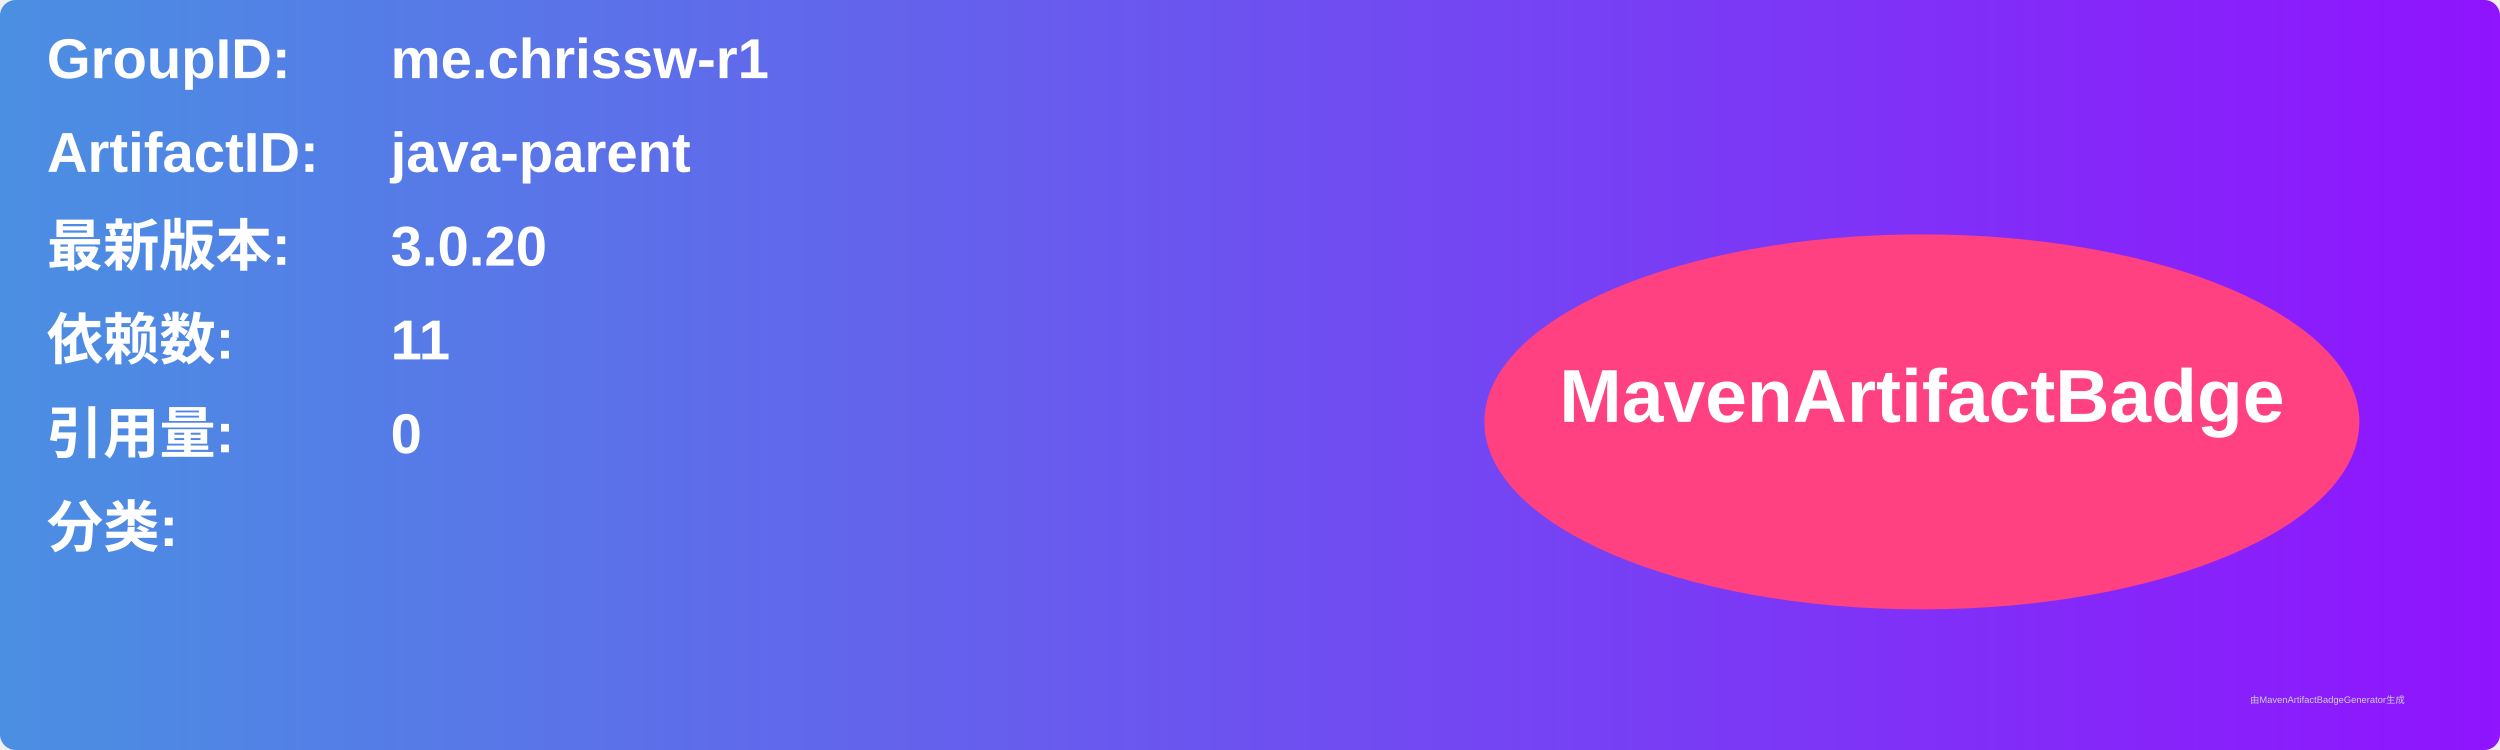
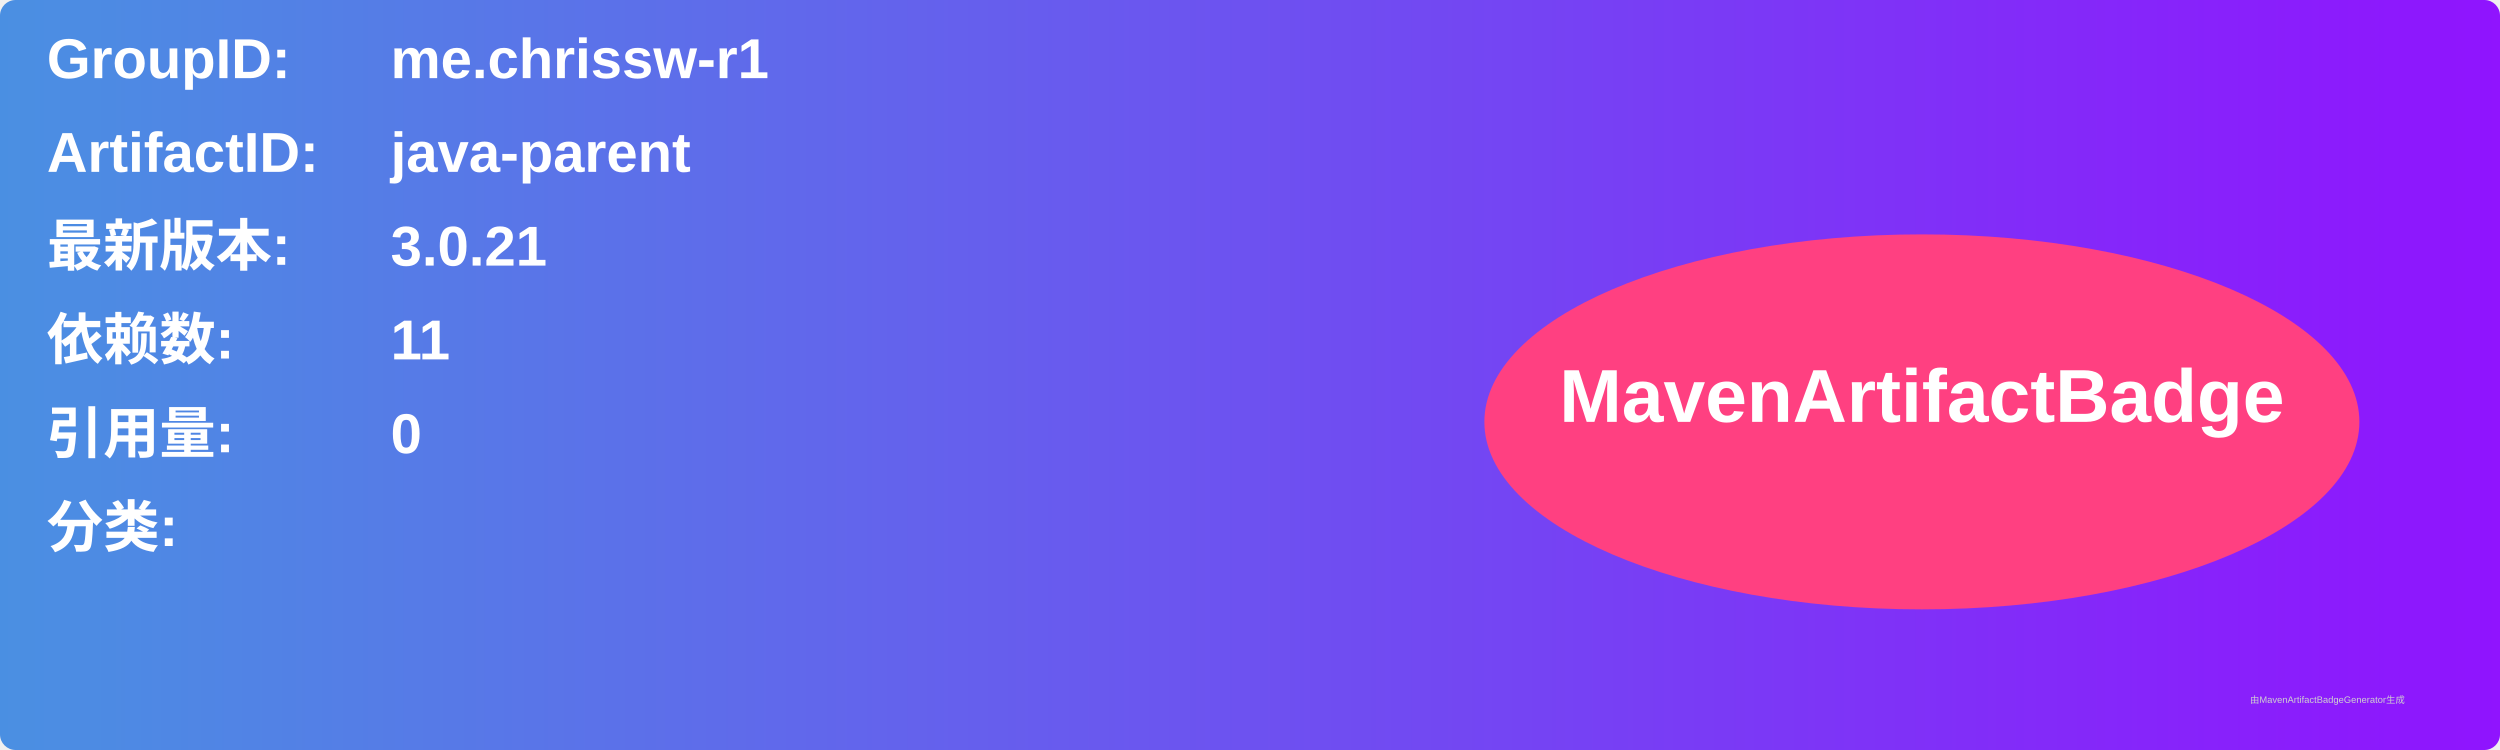
<svg xmlns="http://www.w3.org/2000/svg" width="800" height="240" viewBox="0 0 800 240">
  <linearGradient id="grad" x1="0%" y1="0%" x2="100%" y2="0%">
    <stop offset="0%" stop-color="#4a90e2" />
    <stop offset="100%" stop-color="#9013fe" />
  </linearGradient>
  <rect width="100%" height="100%" rx="5" ry="5" fill="url(#grad)" />
  <g transform="translate(15, 15)">
    <text x="0" y="10" font-family="Arial" font-size="18" fill="white" font-weight="bold" width="260">GroupID:</text>
    <text x="110" y="10" font-family="Arial" font-size="18" fill="white" font-weight="bold" width="460">me.chrissw-r1</text>
    <text x="0" y="40" font-family="Arial" font-size="18" fill="white" font-weight="bold" width="260">ArtifactID:</text>
    <text x="110" y="40" font-family="Arial" font-size="18" fill="white" font-weight="bold" width="460">java-parent</text>
    <text x="0" y="70" font-family="Arial" font-size="18" fill="white" font-weight="bold">最新版本:</text>
    <text x="110" y="70" font-family="Arial" font-size="18" fill="white" font-weight="bold">
-       <tspan font-weight="bold">3.0.20</tspan>
+       <tspan font-weight="bold">3.0.21</tspan>
    </text>
    <text x="0" y="100" font-family="Arial" font-size="18" fill="white" font-weight="bold">依赖数: </text>
    <text x="110" y="100" font-family="Arial" font-size="18" fill="white">
      <tspan font-weight="bold">11</tspan>
    </text>
    <text x="0" y="130" font-family="Arial" font-size="18" fill="white" font-weight="bold">引用量: </text>
    <text x="110" y="130" font-family="Arial" font-size="18" fill="white">
      <tspan font-weight="bold">0</tspan>
    </text>
    <text x="0" y="160" font-family="Arial" font-size="18" fill="white" font-weight="bold">分类:</text>
    <text x="10" y="190" font-family="Arial" font-size="10" fill="white">
      <tspan font-weight="bold" />
    </text>
    <ellipse cx="600" cy="120" rx="140" ry="60" fill="#ff4081" />
    <text x="600" y="120" text-anchor="middle" font-family="Arial" font-size="24" fill="white" font-weight="bold">MavenArtifactBadge</text>
  </g>
  <text x="720" y="225" font-family="Arial" font-size="3" fill="#d0d0d0">由MavenArtifactBadgeGenerator生成</text>
</svg>
